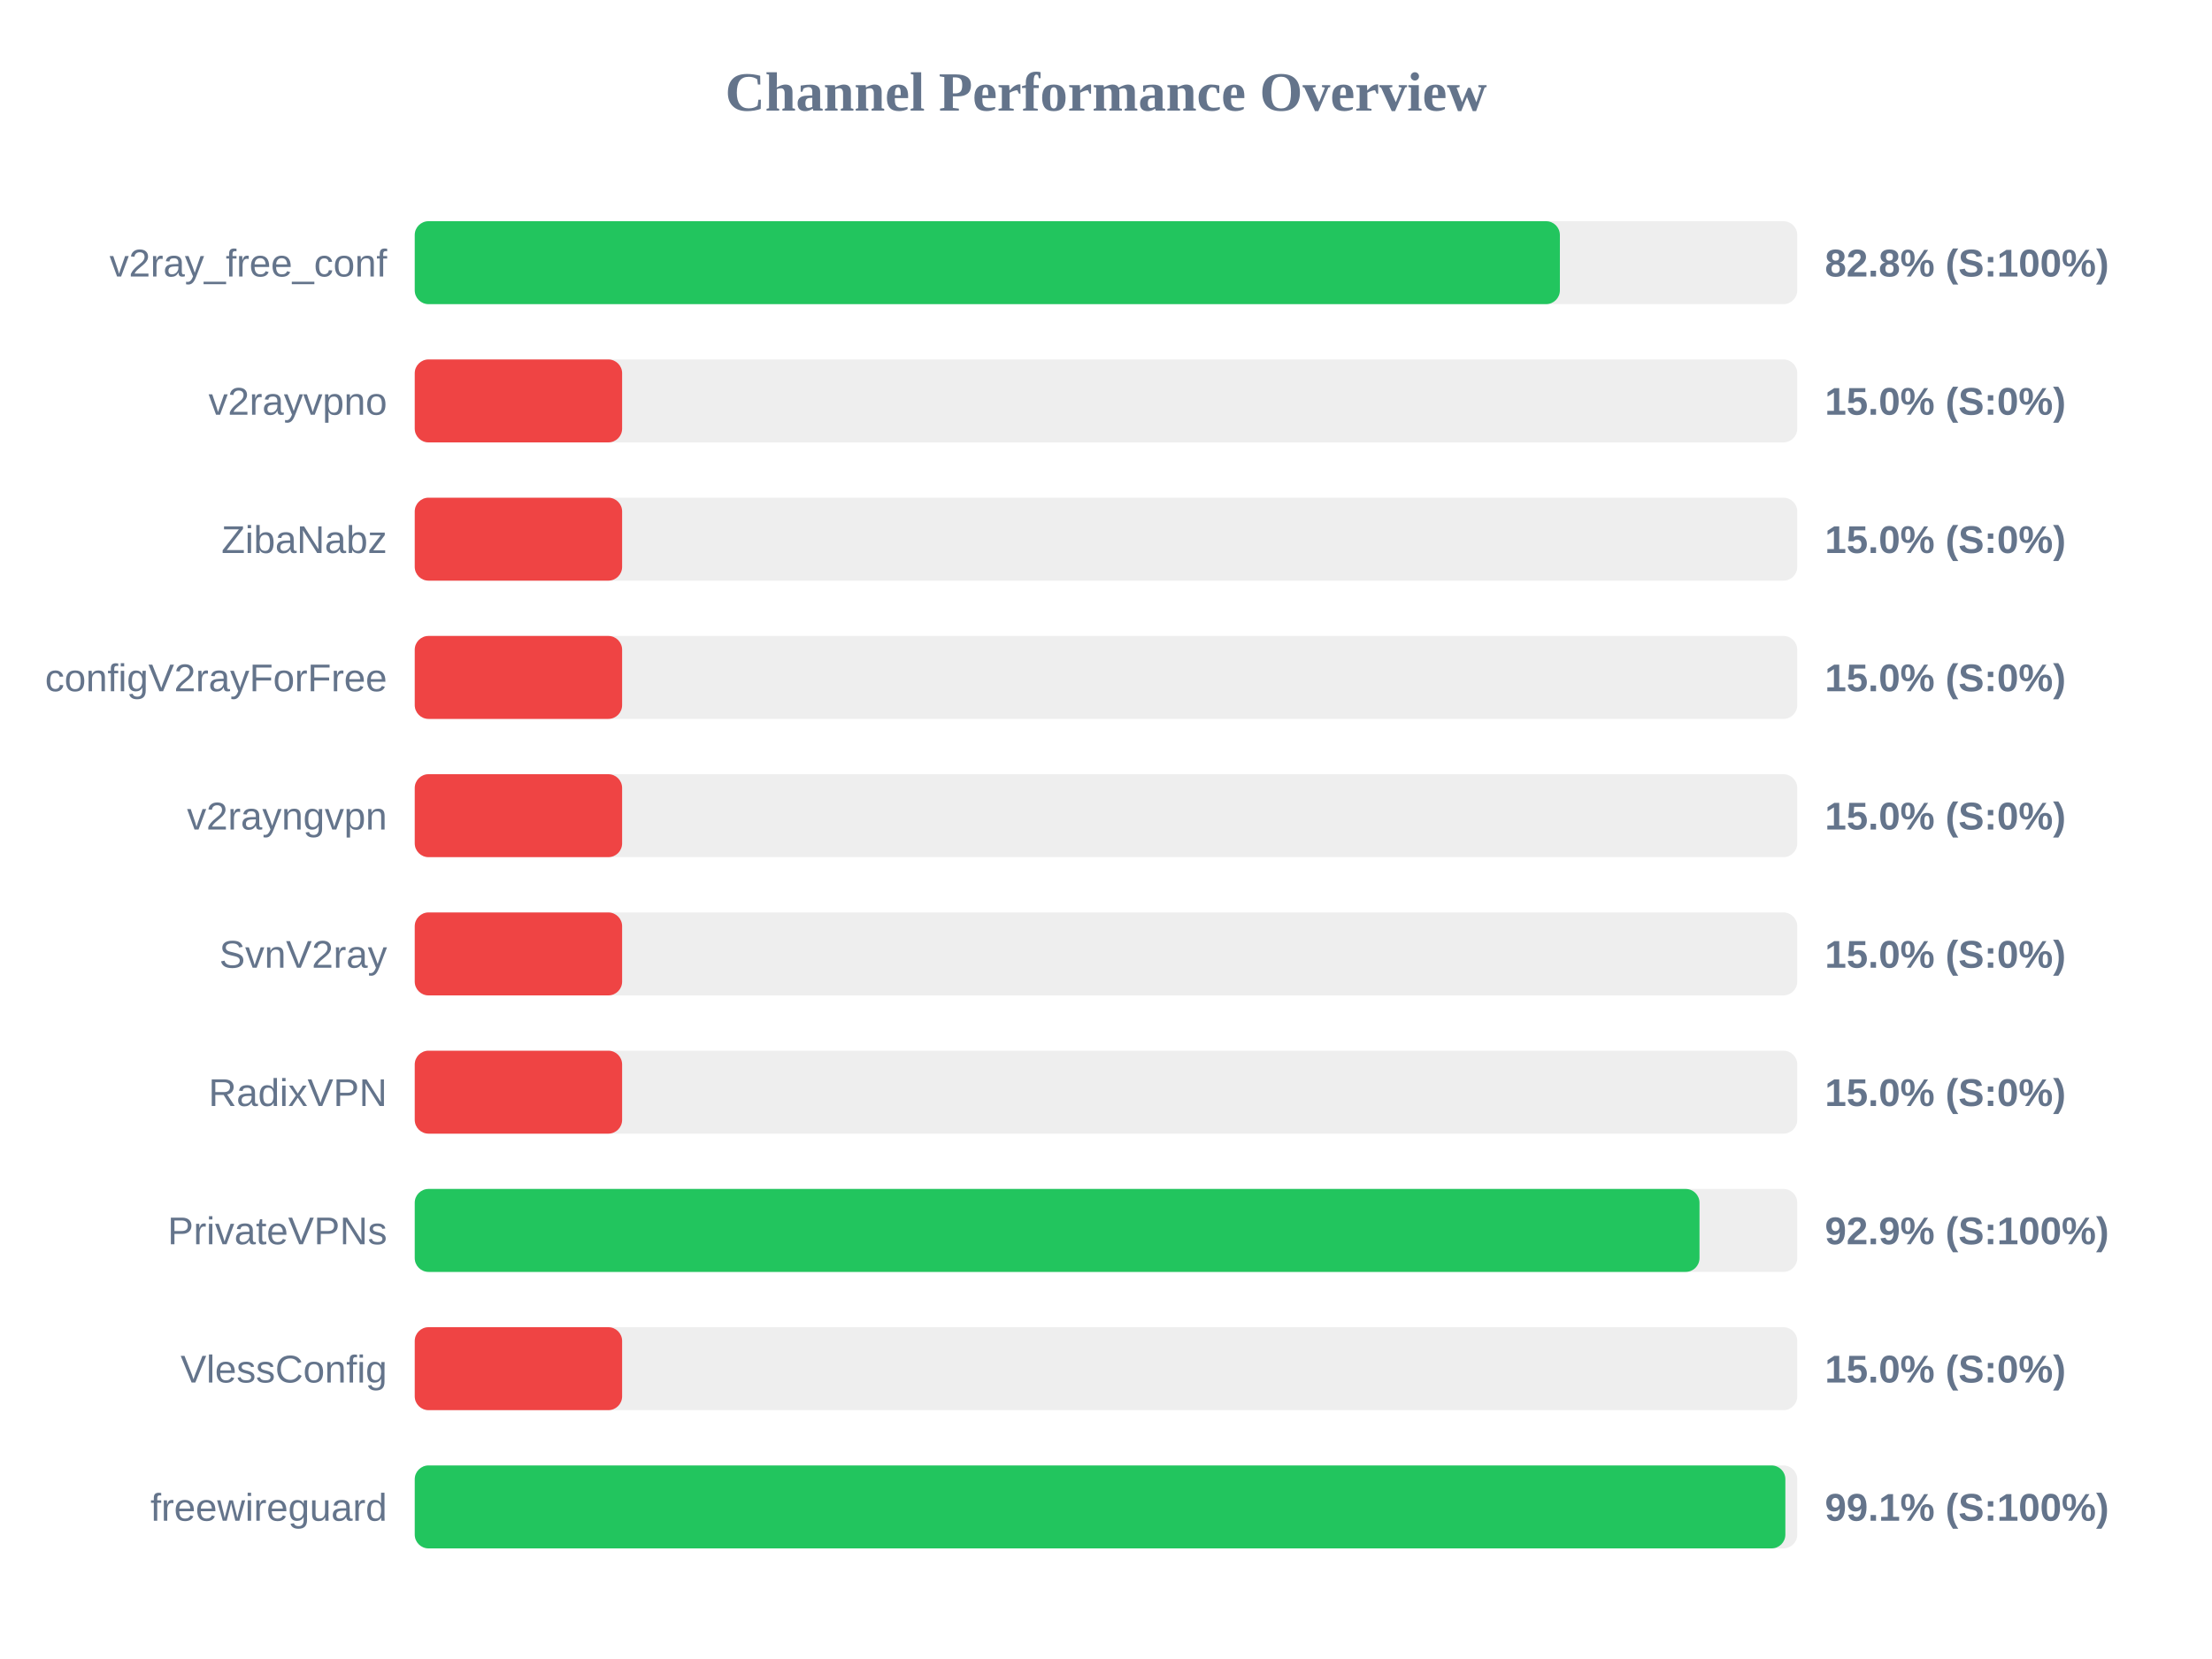
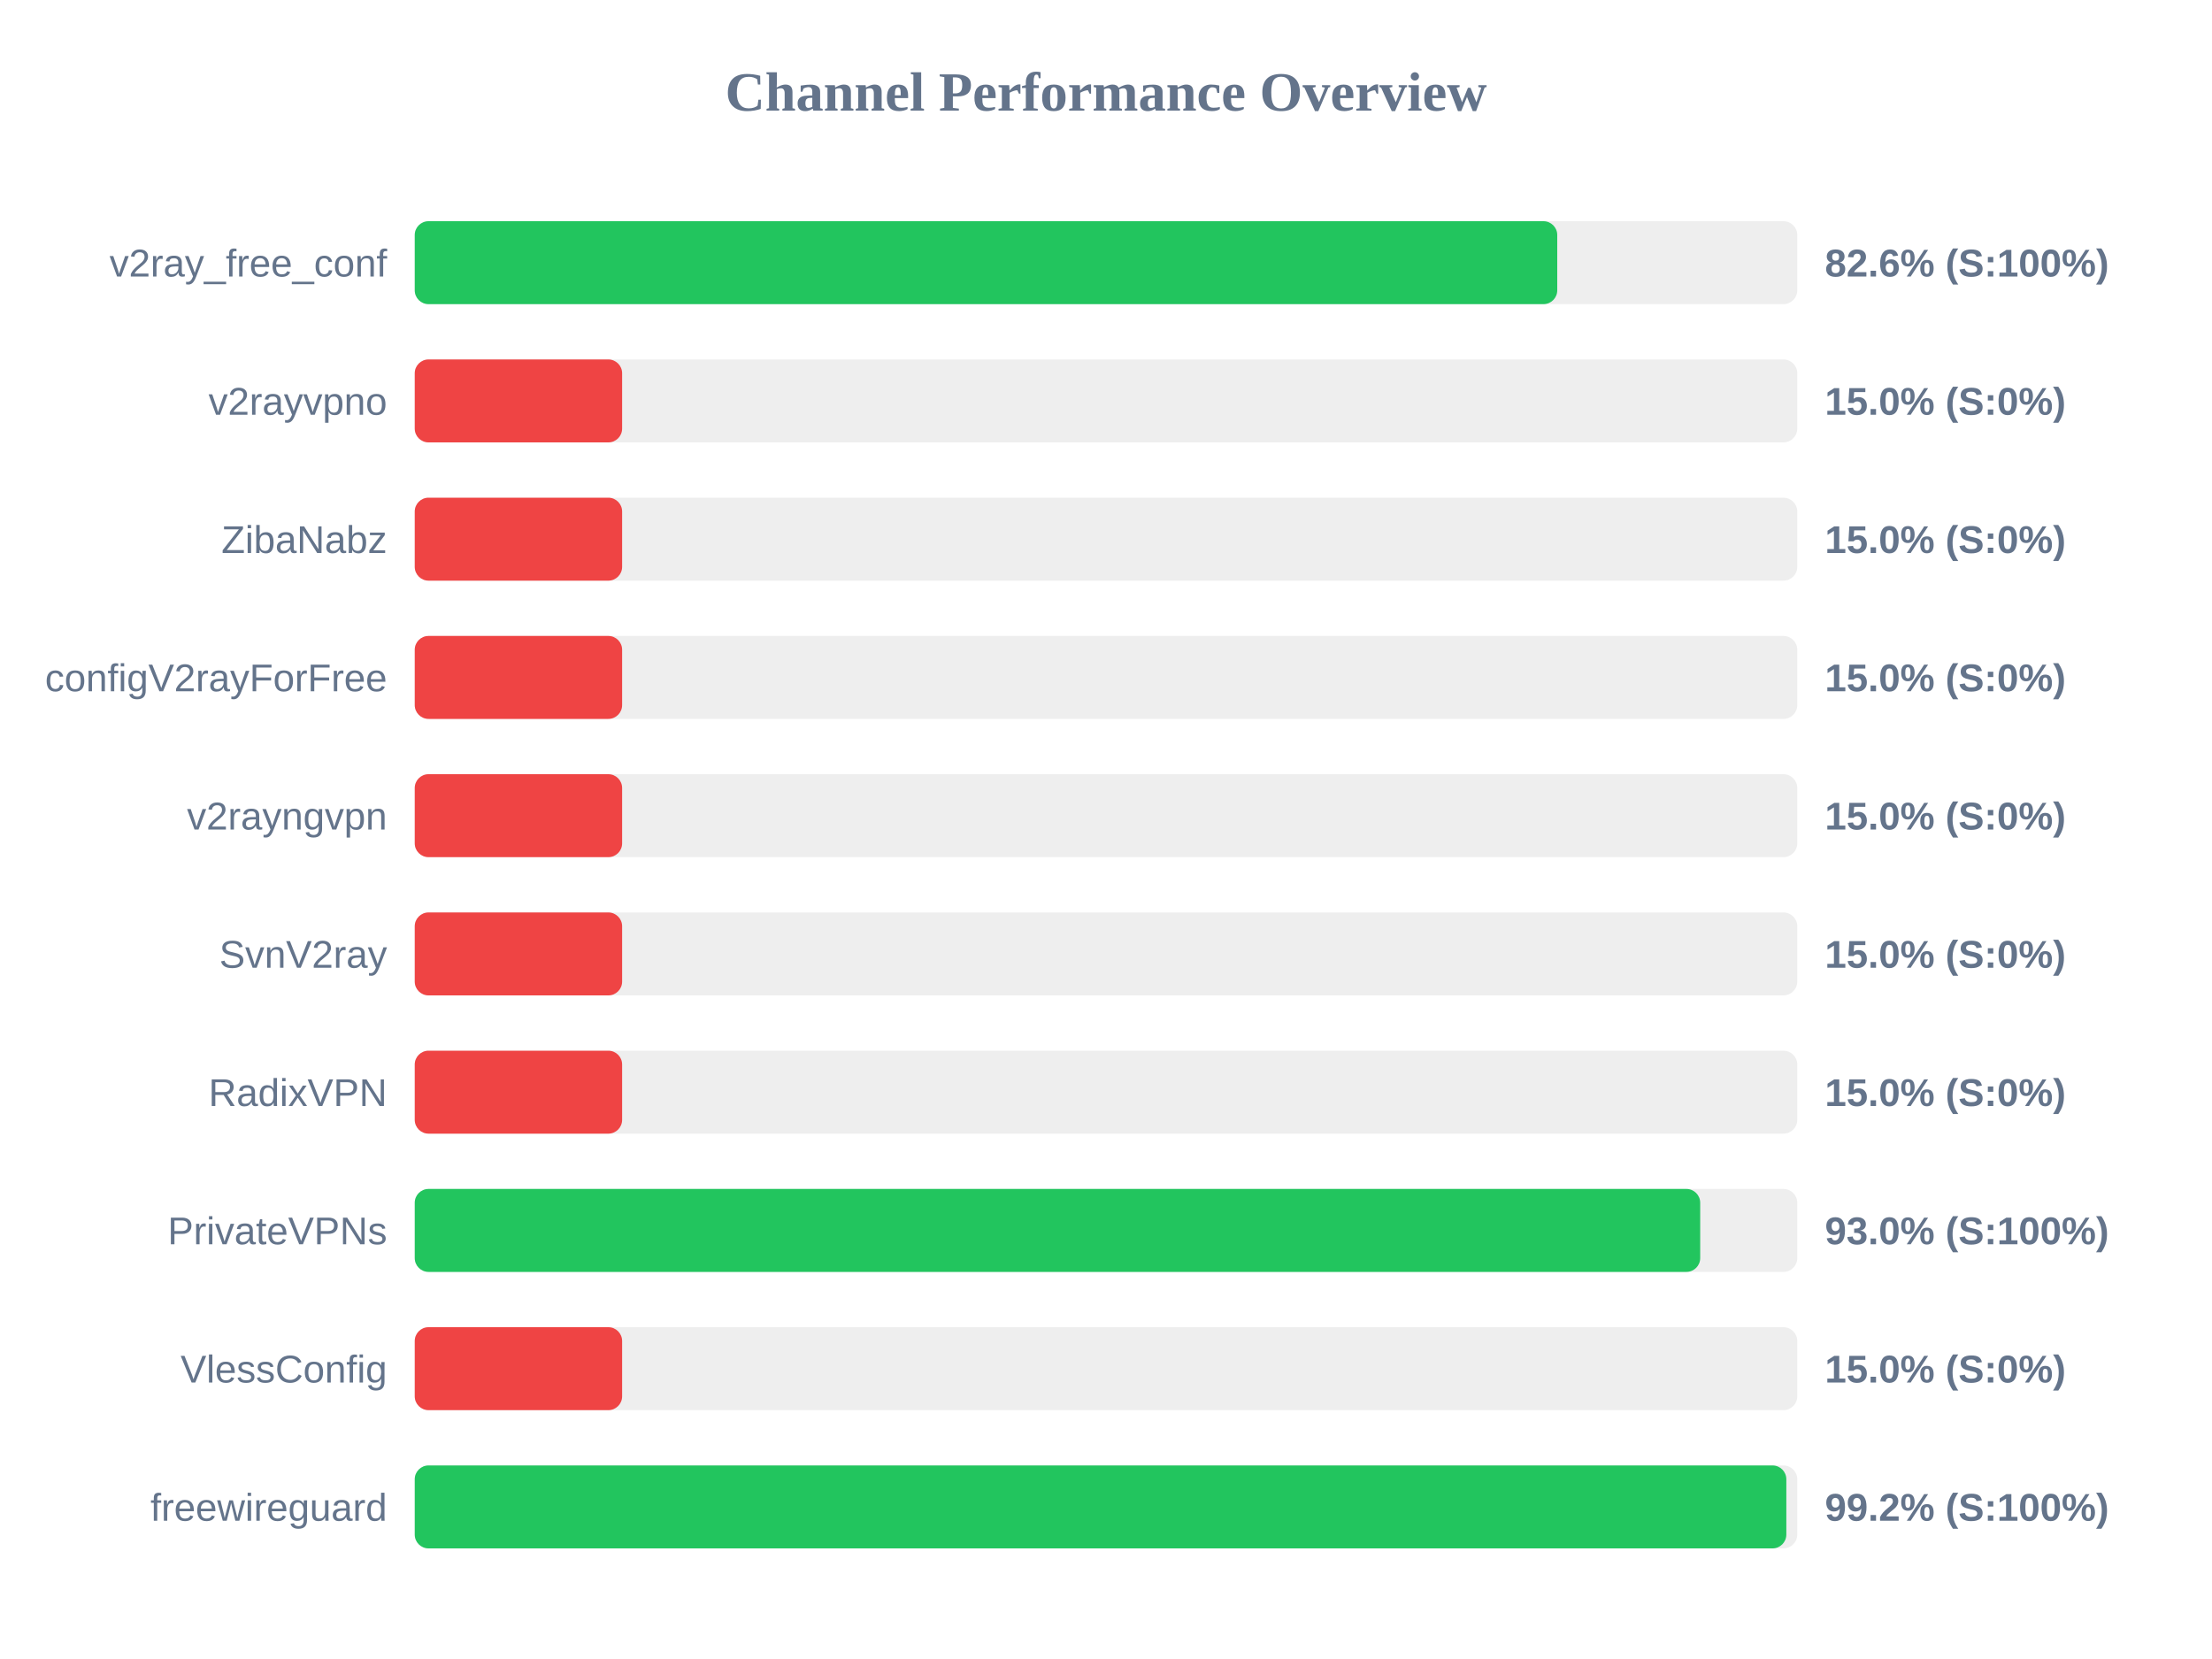
<svg xmlns="http://www.w3.org/2000/svg" width="800" height="600" version="1.1">
  <style>
        .row { font: 14px Arial; fill: #64748b; }
        .score { font: bold 14px Arial; fill: #64748b; }
    </style>
  <text x="400" y="40" text-anchor="middle" font-size="20px" font-weight="bold" fill="#64748b">Channel Performance Overview</text>
  <rect x="150" y="80" width="500" height="30" fill="#eee" rx="5" />
-   <rect x="150" y="80" width="414.15" height="30" fill="#22c55e" rx="5" />
+   <rect x="150" y="80" width="413.2" height="30" fill="#22c55e" rx="5" />
  <text x="140" y="100" text-anchor="end" class="row">v2ray_free_conf</text>
-   <text x="660" y="100" text-anchor="start" class="score">82.8% (S:100%)</text>
+   <text x="660" y="100" text-anchor="start" class="score">82.6% (S:100%)</text>
  <rect x="150" y="130" width="500" height="30" fill="#eee" rx="5" />
  <rect x="150" y="130" width="75.0" height="30" fill="#ef4444" rx="5" />
  <text x="140" y="150" text-anchor="end" class="row">v2rayvpno</text>
  <text x="660" y="150" text-anchor="start" class="score">15.0% (S:0%)</text>
  <rect x="150" y="180" width="500" height="30" fill="#eee" rx="5" />
  <rect x="150" y="180" width="75.0" height="30" fill="#ef4444" rx="5" />
  <text x="140" y="200" text-anchor="end" class="row">ZibaNabz</text>
  <text x="660" y="200" text-anchor="start" class="score">15.0% (S:0%)</text>
  <rect x="150" y="230" width="500" height="30" fill="#eee" rx="5" />
  <rect x="150" y="230" width="75.0" height="30" fill="#ef4444" rx="5" />
  <text x="140" y="250" text-anchor="end" class="row">configV2rayForFree</text>
  <text x="660" y="250" text-anchor="start" class="score">15.0% (S:0%)</text>
  <rect x="150" y="280" width="500" height="30" fill="#eee" rx="5" />
  <rect x="150" y="280" width="75.0" height="30" fill="#ef4444" rx="5" />
  <text x="140" y="300" text-anchor="end" class="row">v2rayngvpn</text>
  <text x="660" y="300" text-anchor="start" class="score">15.0% (S:0%)</text>
  <rect x="150" y="330" width="500" height="30" fill="#eee" rx="5" />
  <rect x="150" y="330" width="75.0" height="30" fill="#ef4444" rx="5" />
  <text x="140" y="350" text-anchor="end" class="row">SvnV2ray</text>
  <text x="660" y="350" text-anchor="start" class="score">15.0% (S:0%)</text>
  <rect x="150" y="380" width="500" height="30" fill="#eee" rx="5" />
  <rect x="150" y="380" width="75.0" height="30" fill="#ef4444" rx="5" />
  <text x="140" y="400" text-anchor="end" class="row">RadixVPN</text>
  <text x="660" y="400" text-anchor="start" class="score">15.0% (S:0%)</text>
  <rect x="150" y="430" width="500" height="30" fill="#eee" rx="5" />
-   <rect x="150" y="430" width="464.65" height="30" fill="#22c55e" rx="5" />
+   <rect x="150" y="430" width="464.9" height="30" fill="#22c55e" rx="5" />
  <text x="140" y="450" text-anchor="end" class="row">PrivateVPNs</text>
-   <text x="660" y="450" text-anchor="start" class="score">92.9% (S:100%)</text>
+   <text x="660" y="450" text-anchor="start" class="score">93.0% (S:100%)</text>
  <rect x="150" y="480" width="500" height="30" fill="#eee" rx="5" />
  <rect x="150" y="480" width="75.0" height="30" fill="#ef4444" rx="5" />
  <text x="140" y="500" text-anchor="end" class="row">VlessConfig</text>
  <text x="660" y="500" text-anchor="start" class="score">15.0% (S:0%)</text>
  <rect x="150" y="530" width="500" height="30" fill="#eee" rx="5" />
-   <rect x="150" y="530" width="495.7" height="30" fill="#22c55e" rx="5" />
+   <rect x="150" y="530" width="496.05" height="30" fill="#22c55e" rx="5" />
  <text x="140" y="550" text-anchor="end" class="row">freewireguard</text>
-   <text x="660" y="550" text-anchor="start" class="score">99.1% (S:100%)</text>
+   <text x="660" y="550" text-anchor="start" class="score">99.2% (S:100%)</text>
</svg>
